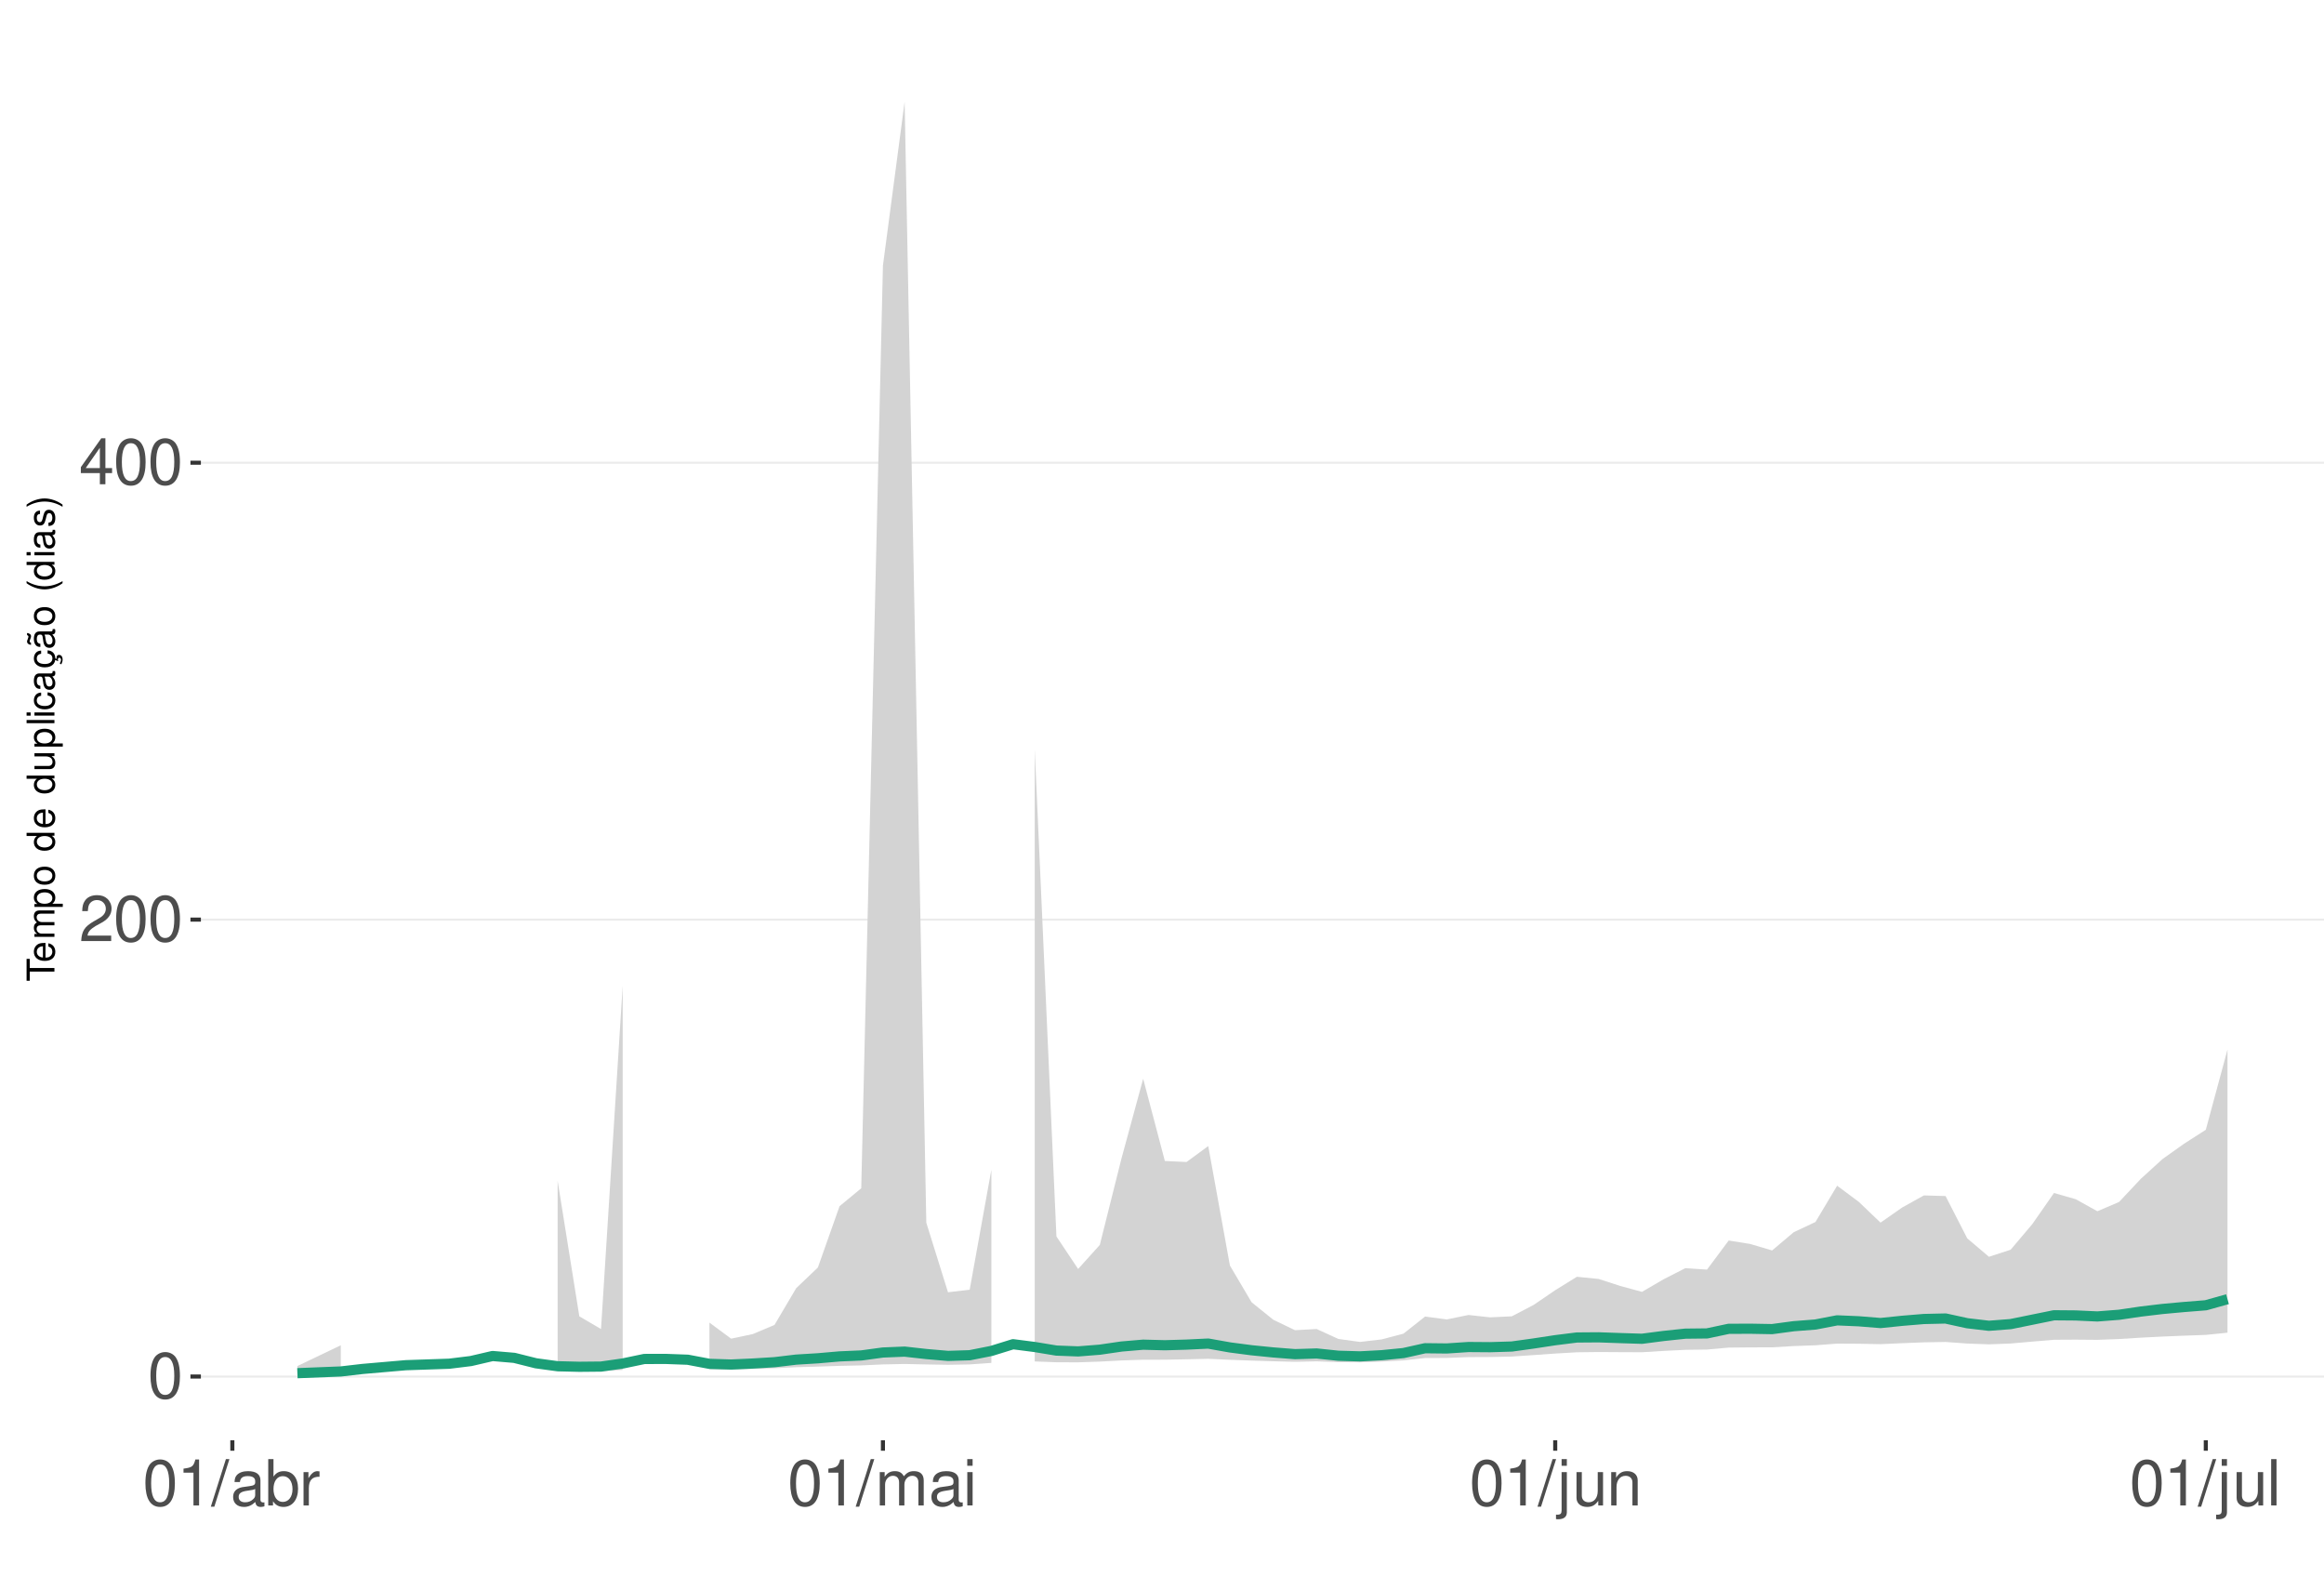
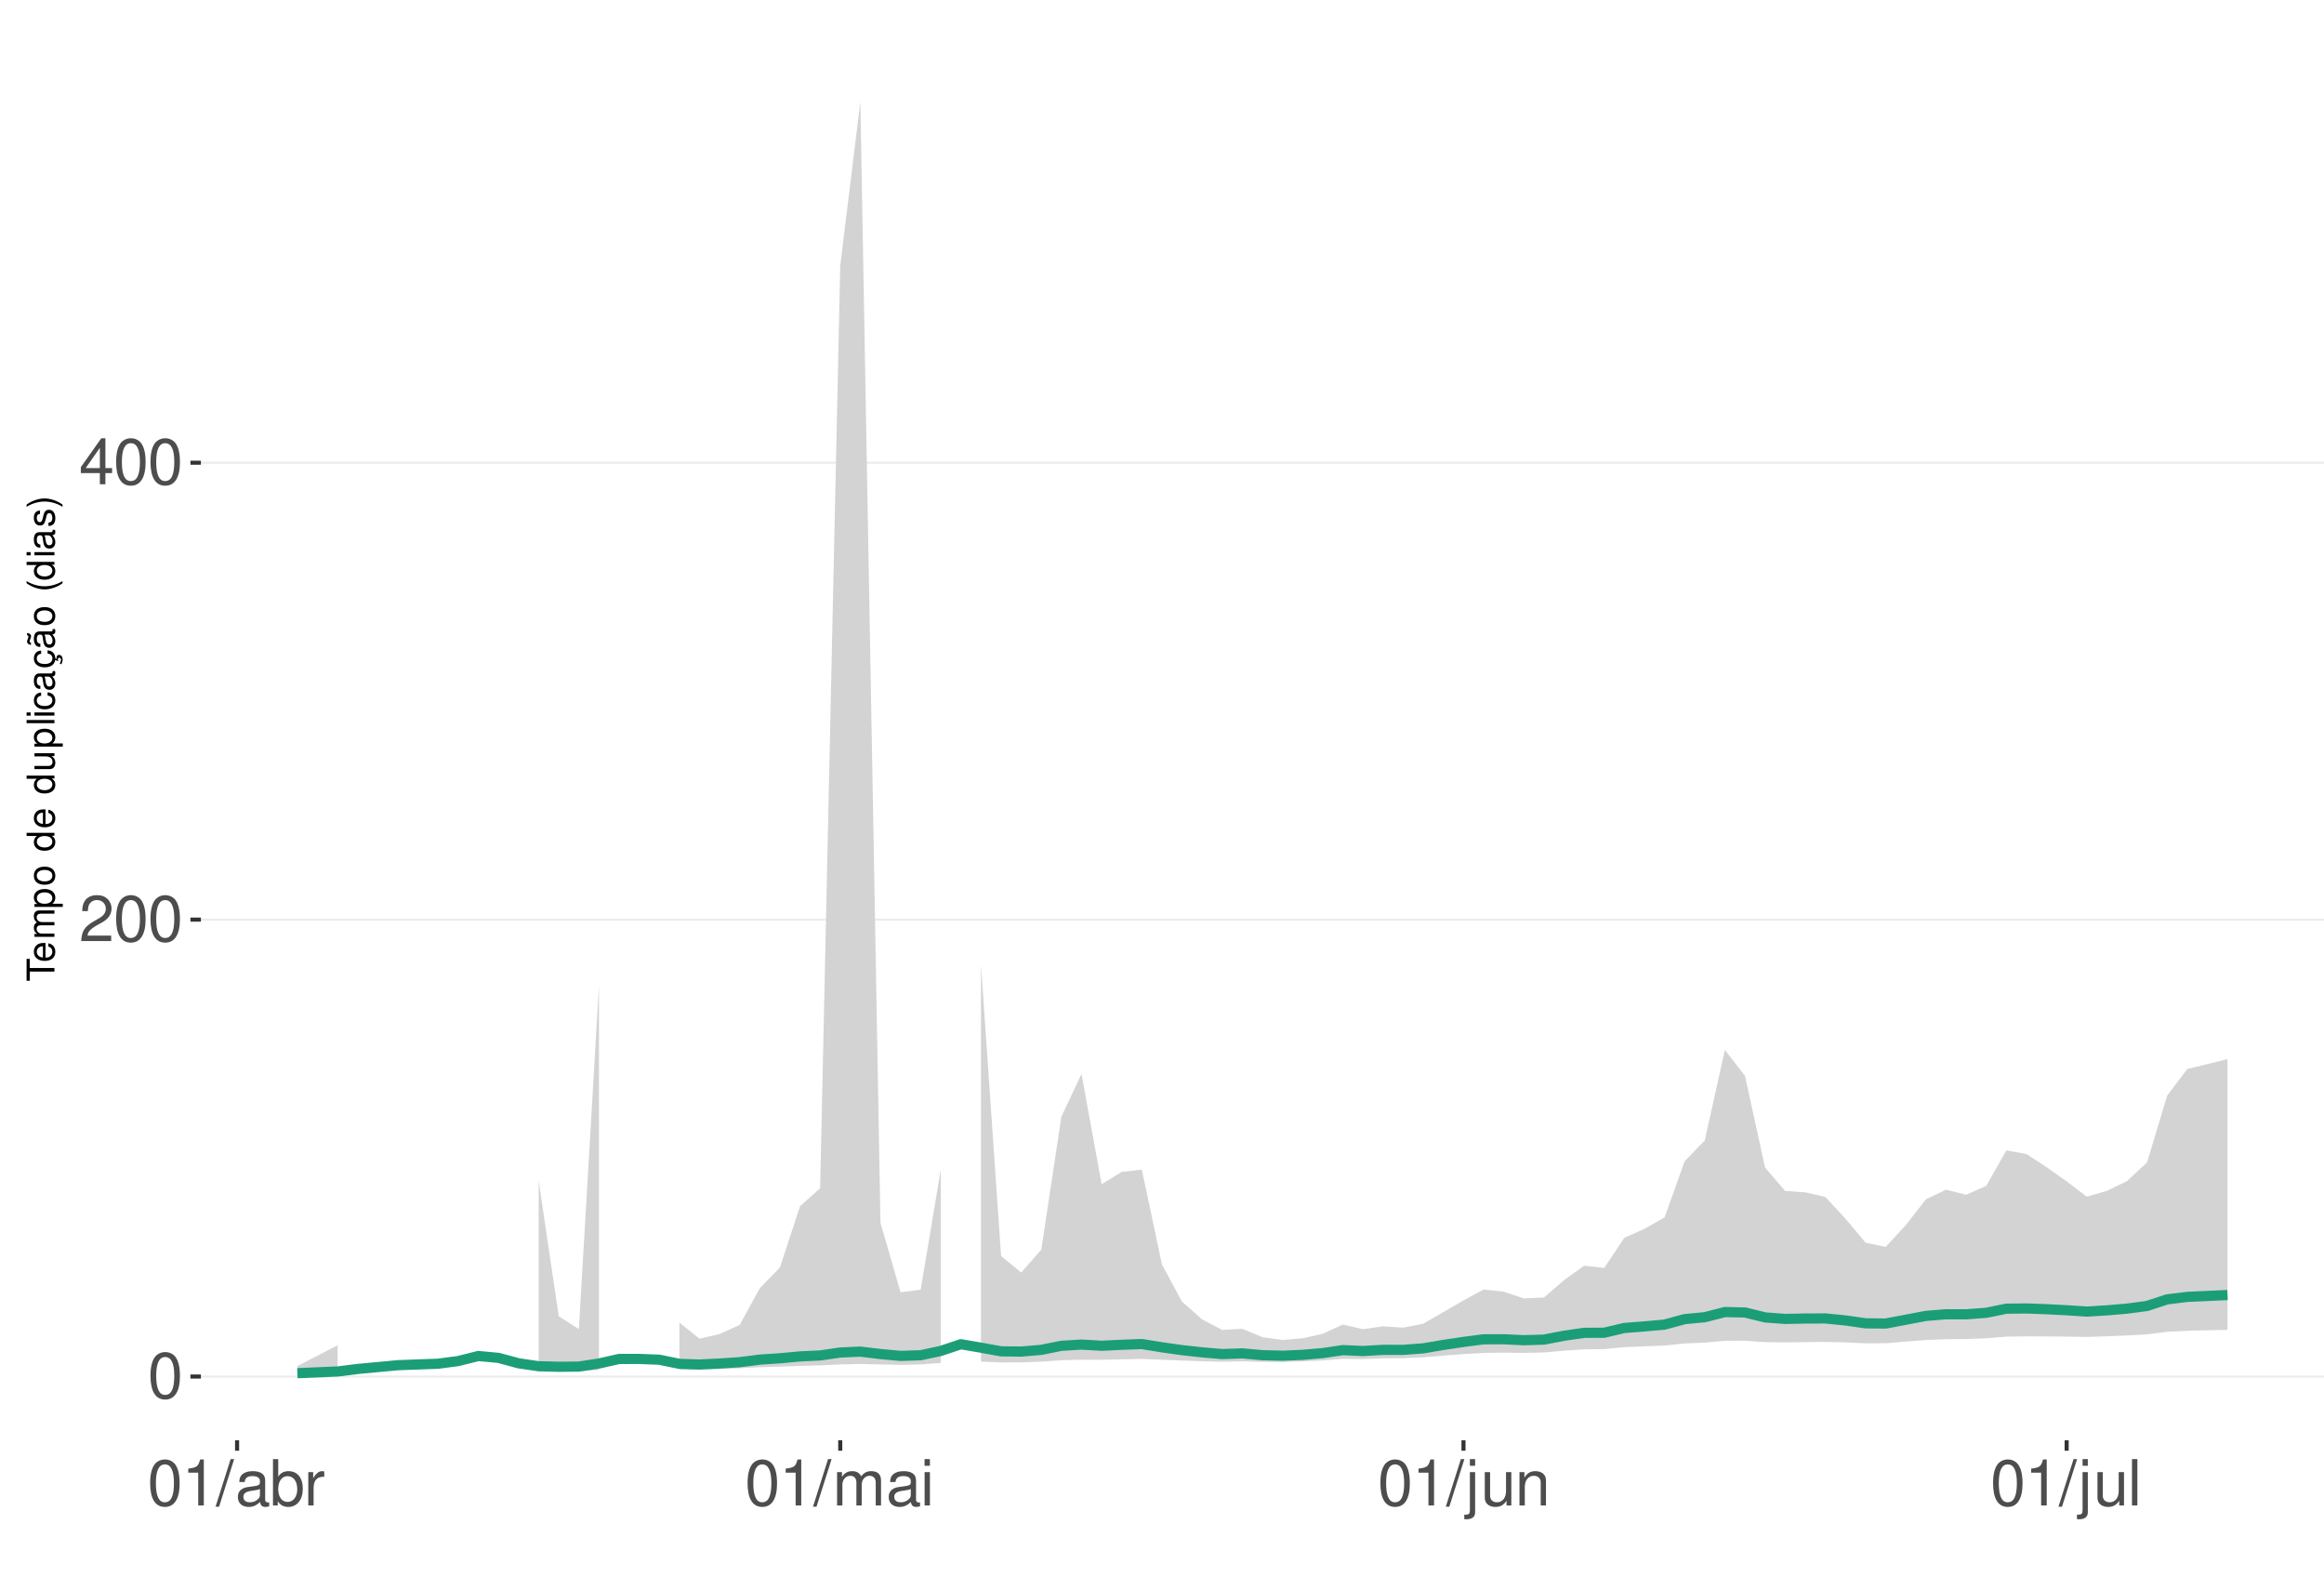
<svg xmlns="http://www.w3.org/2000/svg" xmlns:xlink="http://www.w3.org/1999/xlink" width="609pt" height="413pt" viewBox="0 0 609 413" version="1.1">
  <defs>
    <g>
      <symbol overflow="visible" id="glyph0-0">
        <path style="stroke:none;" d="" />
      </symbol>
      <symbol overflow="visible" id="glyph0-1">
        <path style="stroke:none;" d="M 4.578 -12.047 C 3.484 -12.047 2.484 -11.547 1.859 -10.734 C 1.094 -9.656 0.719 -8.062 0.719 -5.828 C 0.719 -1.766 2.047 0.391 4.578 0.391 C 7.078 0.391 8.438 -1.766 8.438 -5.734 C 8.438 -8.062 8.078 -9.625 7.297 -10.734 C 6.672 -11.562 5.703 -12.047 4.578 -12.047 Z M 4.578 -10.75 C 6.156 -10.75 6.953 -9.125 6.953 -5.859 C 6.953 -2.438 6.172 -0.828 4.547 -0.828 C 3 -0.828 2.219 -2.5 2.219 -5.812 C 2.219 -9.125 3 -10.75 4.578 -10.75 Z M 4.578 -10.75 " />
      </symbol>
      <symbol overflow="visible" id="glyph0-2">
        <path style="stroke:none;" d="M 8.422 -1.453 L 2.219 -1.453 C 2.359 -2.453 2.891 -3.078 4.344 -3.969 L 6.016 -4.891 C 7.656 -5.812 8.516 -7.047 8.516 -8.531 C 8.516 -9.531 8.109 -10.453 7.406 -11.109 C 6.719 -11.75 5.844 -12.047 4.734 -12.047 C 3.234 -12.047 2.109 -11.516 1.469 -10.484 C 1.047 -9.844 0.859 -9.094 0.828 -7.875 L 2.297 -7.875 C 2.344 -8.688 2.453 -9.172 2.641 -9.578 C 3.031 -10.312 3.797 -10.766 4.688 -10.766 C 6.016 -10.766 7.016 -9.797 7.016 -8.5 C 7.016 -7.531 6.469 -6.703 5.406 -6.094 L 3.875 -5.203 C 1.422 -3.781 0.703 -2.641 0.562 -0.016 L 8.422 -0.016 Z M 8.422 -1.453 " />
      </symbol>
      <symbol overflow="visible" id="glyph0-3">
        <path style="stroke:none;" d="M 5.453 -2.922 L 5.453 0 L 6.906 0 L 6.906 -2.922 L 8.656 -2.922 L 8.656 -4.234 L 6.906 -4.234 L 6.906 -12.047 L 5.828 -12.047 L 0.469 -4.469 L 0.469 -2.922 Z M 5.453 -4.234 L 1.75 -4.234 L 5.453 -9.547 Z M 5.453 -4.234 " />
      </symbol>
      <symbol overflow="visible" id="glyph0-4">
        <path style="stroke:none;" d="M 4.312 -8.578 L 4.312 0 L 5.781 0 L 5.781 -12.047 L 4.812 -12.047 C 4.297 -10.188 3.969 -9.938 1.703 -9.641 L 1.703 -8.578 Z M 4.312 -8.578 " />
      </symbol>
      <symbol overflow="visible" id="glyph0-5">
        <path style="stroke:none;" d="M 3.812 -12.141 L -0.141 0.328 L 0.781 0.328 L 4.734 -12.141 Z M 3.812 -12.141 " />
      </symbol>
      <symbol overflow="visible" id="glyph0-6">
        <path style="stroke:none;" d="M 8.906 -0.812 C 8.766 -0.781 8.688 -0.781 8.609 -0.781 C 8.125 -0.781 7.859 -1.031 7.859 -1.469 L 7.859 -6.594 C 7.859 -8.141 6.734 -8.984 4.578 -8.984 C 3.297 -8.984 2.281 -8.609 1.688 -7.969 C 1.281 -7.516 1.109 -7.016 1.078 -6.141 L 2.484 -6.141 C 2.594 -7.219 3.234 -7.688 4.531 -7.688 C 5.797 -7.688 6.484 -7.234 6.484 -6.391 L 6.484 -6.031 C 6.469 -5.438 6.156 -5.219 5.031 -5.062 C 3.062 -4.812 2.766 -4.75 2.234 -4.531 C 1.219 -4.094 0.703 -3.328 0.703 -2.203 C 0.703 -0.609 1.797 0.391 3.562 0.391 C 4.656 0.391 5.547 0 6.531 -0.906 C 6.625 0 7.062 0.391 7.969 0.391 C 8.266 0.391 8.438 0.344 8.906 0.234 Z M 6.484 -2.75 C 6.484 -2.281 6.344 -2 5.922 -1.609 C 5.359 -1.094 4.688 -0.828 3.859 -0.828 C 2.781 -0.828 2.156 -1.344 2.156 -2.234 C 2.156 -3.141 2.75 -3.609 4.25 -3.828 C 5.734 -4.031 6.016 -4.094 6.484 -4.312 Z M 6.484 -2.75 " />
      </symbol>
      <symbol overflow="visible" id="glyph0-7">
        <path style="stroke:none;" d="M 0.906 -12.141 L 0.906 0 L 2.156 0 L 2.156 -1.109 C 2.812 -0.094 3.703 0.391 4.906 0.391 C 7.219 0.391 8.719 -1.5 8.719 -4.391 C 8.719 -7.234 7.297 -8.984 4.984 -8.984 C 3.781 -8.984 2.938 -8.531 2.281 -7.547 L 2.281 -12.141 Z M 4.719 -7.672 C 6.266 -7.672 7.266 -6.328 7.266 -4.25 C 7.266 -2.266 6.234 -0.922 4.719 -0.922 C 3.234 -0.922 2.281 -2.25 2.281 -4.297 C 2.281 -6.344 3.234 -7.672 4.719 -7.672 Z M 4.719 -7.672 " />
      </symbol>
      <symbol overflow="visible" id="glyph0-8">
        <path style="stroke:none;" d="M 1.156 -8.734 L 1.156 0 L 2.547 0 L 2.547 -4.531 C 2.562 -6.625 3.438 -7.562 5.344 -7.516 L 5.344 -8.922 C 5.109 -8.969 4.984 -8.984 4.812 -8.984 C 3.922 -8.984 3.234 -8.438 2.438 -7.141 L 2.438 -8.734 Z M 1.156 -8.734 " />
      </symbol>
      <symbol overflow="visible" id="glyph0-9">
        <path style="stroke:none;" d="M 1.172 -8.734 L 1.172 0 L 2.562 0 L 2.562 -5.484 C 2.562 -6.75 3.484 -7.766 4.609 -7.766 C 5.641 -7.766 6.234 -7.125 6.234 -6.016 L 6.234 0 L 7.625 0 L 7.625 -5.484 C 7.625 -6.75 8.547 -7.766 9.672 -7.766 C 10.688 -7.766 11.297 -7.109 11.297 -6.016 L 11.297 0 L 12.688 0 L 12.688 -6.547 C 12.688 -8.109 11.797 -8.984 10.156 -8.984 C 9 -8.984 8.297 -8.625 7.484 -7.641 C 6.969 -8.578 6.266 -8.984 5.125 -8.984 C 3.969 -8.984 3.188 -8.547 2.453 -7.5 L 2.453 -8.734 Z M 1.172 -8.734 " />
      </symbol>
      <symbol overflow="visible" id="glyph0-10">
        <path style="stroke:none;" d="M 2.5 -8.734 L 1.109 -8.734 L 1.109 0 L 2.5 0 Z M 2.5 -12.141 L 1.094 -12.141 L 1.094 -10.391 L 2.5 -10.391 Z M 2.5 -12.141 " />
      </symbol>
      <symbol overflow="visible" id="glyph0-11">
        <path style="stroke:none;" d="M 1.172 -8.734 L 1.172 1.266 C 1.172 2.125 0.906 2.422 0.031 2.422 C -0.062 2.422 -0.109 2.422 -0.297 2.406 L -0.297 3.578 C -0.141 3.609 -0.047 3.625 0.172 3.625 C 1.734 3.625 2.547 3.016 2.547 1.812 L 2.547 -8.734 Z M 2.547 -12.141 L 1.172 -12.141 L 1.172 -10.391 L 2.547 -10.391 Z M 2.547 -12.141 " />
      </symbol>
      <symbol overflow="visible" id="glyph0-12">
        <path style="stroke:none;" d="M 8.031 0 L 8.031 -8.734 L 6.641 -8.734 L 6.641 -3.781 C 6.641 -2 5.719 -0.828 4.266 -0.828 C 3.172 -0.828 2.469 -1.5 2.469 -2.547 L 2.469 -8.734 L 1.078 -8.734 L 1.078 -2 C 1.078 -0.547 2.172 0.391 3.859 0.391 C 5.141 0.391 5.969 -0.062 6.781 -1.219 L 6.781 0 Z M 8.031 0 " />
      </symbol>
      <symbol overflow="visible" id="glyph0-13">
        <path style="stroke:none;" d="M 1.172 -8.734 L 1.172 0 L 2.562 0 L 2.562 -4.812 C 2.562 -6.594 3.5 -7.766 4.938 -7.766 C 6.031 -7.766 6.734 -7.094 6.734 -6.047 L 6.734 0 L 8.109 0 L 8.109 -6.594 C 8.109 -8.047 7.031 -8.984 5.344 -8.984 C 4.047 -8.984 3.219 -8.484 2.453 -7.266 L 2.453 -8.734 Z M 1.172 -8.734 " />
      </symbol>
      <symbol overflow="visible" id="glyph0-14">
        <path style="stroke:none;" d="M 2.531 -12.141 L 1.125 -12.141 L 1.125 0 L 2.531 0 Z M 2.531 -12.141 " />
      </symbol>
      <symbol overflow="visible" id="glyph1-0">
        <path style="stroke:none;" d="" />
      </symbol>
      <symbol overflow="visible" id="glyph1-1">
        <path style="stroke:none;" d="M -6.469 -3.547 L -6.469 -5.938 L -7.297 -5.938 L -7.297 -0.203 L -6.469 -0.203 L -6.469 -2.609 L 0 -2.609 L 0 -3.547 Z M -6.469 -3.547 " />
      </symbol>
      <symbol overflow="visible" id="glyph1-2">
        <path style="stroke:none;" d="M -2.344 -5.125 C -3.141 -5.125 -3.625 -5.062 -4.016 -4.922 C -4.875 -4.578 -5.391 -3.781 -5.391 -2.797 C -5.391 -1.344 -4.281 -0.406 -2.547 -0.406 C -0.812 -0.406 0.234 -1.297 0.234 -2.781 C 0.234 -3.984 -0.453 -4.812 -1.594 -5.016 L -1.594 -4.188 C -0.906 -3.953 -0.547 -3.484 -0.547 -2.812 C -0.547 -2.281 -0.781 -1.828 -1.219 -1.547 C -1.516 -1.344 -1.812 -1.281 -2.344 -1.266 Z M -3.016 -1.297 C -3.984 -1.359 -4.625 -1.953 -4.625 -2.797 C -4.625 -3.641 -3.953 -4.234 -3.016 -4.234 Z M -3.016 -1.297 " />
      </symbol>
      <symbol overflow="visible" id="glyph1-3">
        <path style="stroke:none;" d="M -5.234 -0.703 L 0 -0.703 L 0 -1.547 L -3.297 -1.547 C -4.047 -1.547 -4.656 -2.094 -4.656 -2.766 C -4.656 -3.391 -4.281 -3.734 -3.609 -3.734 L 0 -3.734 L 0 -4.578 L -3.297 -4.578 C -4.047 -4.578 -4.656 -5.125 -4.656 -5.812 C -4.656 -6.422 -4.266 -6.781 -3.609 -6.781 L 0 -6.781 L 0 -7.625 L -3.938 -7.625 C -4.875 -7.625 -5.391 -7.078 -5.391 -6.094 C -5.391 -5.406 -5.188 -4.984 -4.594 -4.484 C -5.156 -4.188 -5.391 -3.766 -5.391 -3.078 C -5.391 -2.375 -5.125 -1.906 -4.5 -1.469 L -5.234 -1.469 Z M -5.234 -0.703 " />
      </symbol>
      <symbol overflow="visible" id="glyph1-4">
        <path style="stroke:none;" d="M 2.188 -0.547 L 2.188 -1.375 L -0.547 -1.375 C -0.016 -1.812 0.234 -2.312 0.234 -2.984 C 0.234 -4.344 -0.859 -5.234 -2.531 -5.234 C -4.297 -5.234 -5.391 -4.375 -5.391 -2.984 C -5.391 -2.266 -5.062 -1.703 -4.453 -1.312 L -5.234 -1.312 L -5.234 -0.547 Z M -4.609 -2.844 C -4.609 -3.766 -3.797 -4.359 -2.547 -4.359 C -1.359 -4.359 -0.547 -3.75 -0.547 -2.844 C -0.547 -1.953 -1.344 -1.375 -2.578 -1.375 C -3.812 -1.375 -4.609 -1.953 -4.609 -2.844 Z M -4.609 -2.844 " />
      </symbol>
      <symbol overflow="visible" id="glyph1-5">
        <path style="stroke:none;" d="M -5.391 -2.719 C -5.391 -1.234 -4.344 -0.359 -2.578 -0.359 C -0.812 -0.359 0.234 -1.234 0.234 -2.734 C 0.234 -4.203 -0.812 -5.094 -2.547 -5.094 C -4.359 -5.094 -5.391 -4.234 -5.391 -2.719 Z M -4.625 -2.734 C -4.625 -3.672 -3.844 -4.234 -2.547 -4.234 C -1.312 -4.234 -0.547 -3.656 -0.547 -2.734 C -0.547 -1.797 -1.312 -1.234 -2.578 -1.234 C -3.844 -1.234 -4.625 -1.797 -4.625 -2.734 Z M -4.625 -2.734 " />
      </symbol>
      <symbol overflow="visible" id="glyph1-6">
        <path style="stroke:none;" d="" />
      </symbol>
      <symbol overflow="visible" id="glyph1-7">
        <path style="stroke:none;" d="M -7.297 -4.953 L -7.297 -4.125 L -4.578 -4.125 C -5.109 -3.766 -5.391 -3.203 -5.391 -2.516 C -5.391 -1.156 -4.297 -0.266 -2.625 -0.266 C -0.859 -0.266 0.234 -1.125 0.234 -2.547 C 0.234 -3.266 -0.047 -3.766 -0.688 -4.203 L 0 -4.203 L 0 -4.953 Z M -4.609 -2.656 C -4.609 -3.547 -3.812 -4.125 -2.562 -4.125 C -1.344 -4.125 -0.547 -3.547 -0.547 -2.656 C -0.547 -1.734 -1.359 -1.125 -2.578 -1.125 C -3.797 -1.125 -4.609 -1.734 -4.609 -2.656 Z M -4.609 -2.656 " />
      </symbol>
      <symbol overflow="visible" id="glyph1-8">
        <path style="stroke:none;" d="M 0 -4.812 L -5.234 -4.812 L -5.234 -3.984 L -2.266 -3.984 C -1.203 -3.984 -0.5 -3.438 -0.5 -2.562 C -0.5 -1.906 -0.906 -1.484 -1.531 -1.484 L -5.234 -1.484 L -5.234 -0.656 L -1.203 -0.656 C -0.328 -0.656 0.234 -1.297 0.234 -2.312 C 0.234 -3.094 -0.047 -3.578 -0.734 -4.062 L 0 -4.062 Z M 0 -4.812 " />
      </symbol>
      <symbol overflow="visible" id="glyph1-9">
        <path style="stroke:none;" d="M -7.297 -1.516 L -7.297 -0.688 L 0 -0.688 L 0 -1.516 Z M -7.297 -1.516 " />
      </symbol>
      <symbol overflow="visible" id="glyph1-10">
        <path style="stroke:none;" d="M -5.234 -1.5 L -5.234 -0.672 L 0 -0.672 L 0 -1.5 Z M -7.297 -1.5 L -7.297 -0.656 L -6.234 -0.656 L -6.234 -1.5 Z M -7.297 -1.5 " />
      </symbol>
      <symbol overflow="visible" id="glyph1-11">
        <path style="stroke:none;" d="M -3.484 -4.703 C -3.984 -4.672 -4.312 -4.562 -4.609 -4.359 C -5.094 -4 -5.391 -3.375 -5.391 -2.641 C -5.391 -1.219 -4.266 -0.312 -2.531 -0.312 C -0.844 -0.312 0.234 -1.203 0.234 -2.625 C 0.234 -3.875 -0.516 -4.672 -1.797 -4.766 L -1.797 -3.938 C -0.953 -3.797 -0.547 -3.359 -0.547 -2.656 C -0.547 -1.734 -1.297 -1.188 -2.531 -1.188 C -3.844 -1.188 -4.625 -1.719 -4.625 -2.625 C -4.625 -3.328 -4.203 -3.766 -3.484 -3.875 Z M -3.484 -4.703 " />
      </symbol>
      <symbol overflow="visible" id="glyph1-12">
        <path style="stroke:none;" d="M -0.484 -5.344 C -0.469 -5.266 -0.469 -5.219 -0.469 -5.172 C -0.469 -4.875 -0.625 -4.719 -0.875 -4.719 L -3.953 -4.719 C -4.891 -4.719 -5.391 -4.047 -5.391 -2.75 C -5.391 -1.984 -5.172 -1.375 -4.781 -1.016 C -4.516 -0.766 -4.203 -0.672 -3.688 -0.656 L -3.688 -1.484 C -4.328 -1.562 -4.625 -1.938 -4.625 -2.719 C -4.625 -3.484 -4.344 -3.891 -3.844 -3.891 L -3.625 -3.891 C -3.266 -3.875 -3.125 -3.703 -3.047 -3.016 C -2.891 -1.844 -2.844 -1.656 -2.719 -1.344 C -2.453 -0.734 -2 -0.422 -1.312 -0.422 C -0.375 -0.422 0.234 -1.078 0.234 -2.141 C 0.234 -2.797 0 -3.328 -0.547 -3.922 C 0 -3.984 0.234 -4.234 0.234 -4.781 C 0.234 -4.953 0.203 -5.062 0.141 -5.344 Z M -1.656 -3.891 C -1.375 -3.891 -1.203 -3.812 -0.969 -3.562 C -0.656 -3.219 -0.5 -2.812 -0.5 -2.312 C -0.5 -1.672 -0.812 -1.297 -1.344 -1.297 C -1.891 -1.297 -2.172 -1.656 -2.297 -2.547 C -2.422 -3.438 -2.453 -3.609 -2.594 -3.891 Z M -1.656 -3.891 " />
      </symbol>
      <symbol overflow="visible" id="glyph1-13">
        <path style="stroke:none;" d="M 0.234 -2.641 C 0.234 -3.875 -0.547 -4.703 -1.797 -4.766 L -1.797 -3.938 C -0.953 -3.797 -0.531 -3.359 -0.531 -2.656 C -0.531 -1.734 -1.281 -1.188 -2.516 -1.188 C -3.844 -1.188 -4.625 -1.719 -4.625 -2.625 C -4.625 -3.328 -4.203 -3.766 -3.484 -3.875 L -3.484 -4.703 C -3.984 -4.672 -4.312 -4.562 -4.609 -4.359 C -5.094 -4 -5.391 -3.375 -5.391 -2.641 C -5.391 -1.219 -4.266 -0.312 -2.531 -0.312 C -1.469 -0.312 -0.625 -0.672 -0.156 -1.312 C 0.047 -1.594 0.125 -1.812 0.203 -2.25 L 0.922 -1.938 L 0.984 -2.062 C 0.938 -2.188 0.906 -2.25 0.906 -2.375 C 0.906 -2.656 1.047 -2.828 1.281 -2.828 C 1.547 -2.828 1.734 -2.594 1.734 -2.297 C 1.734 -2.031 1.672 -1.844 1.438 -1.406 L 1.406 -1.312 L 1.812 -1.094 C 2.078 -1.75 2.141 -1.953 2.141 -2.344 C 2.141 -3.109 1.781 -3.578 1.203 -3.578 C 0.781 -3.578 0.547 -3.297 0.547 -2.797 C 0.547 -2.703 0.547 -2.641 0.562 -2.516 Z M 0.234 -2.641 " />
      </symbol>
      <symbol overflow="visible" id="glyph1-14">
        <path style="stroke:none;" d="M -0.484 -5.344 C -0.469 -5.266 -0.469 -5.219 -0.469 -5.172 C -0.469 -4.875 -0.625 -4.719 -0.875 -4.719 L -3.953 -4.719 C -4.891 -4.719 -5.391 -4.047 -5.391 -2.75 C -5.391 -1.984 -5.172 -1.375 -4.781 -1.016 C -4.516 -0.766 -4.203 -0.672 -3.688 -0.656 L -3.688 -1.484 C -4.328 -1.562 -4.625 -1.938 -4.625 -2.719 C -4.625 -3.484 -4.344 -3.891 -3.844 -3.891 L -3.625 -3.891 C -3.266 -3.875 -3.125 -3.703 -3.047 -3.016 C -2.891 -1.844 -2.844 -1.656 -2.719 -1.344 C -2.453 -0.734 -2 -0.422 -1.312 -0.422 C -0.375 -0.422 0.234 -1.078 0.234 -2.141 C 0.234 -2.797 0 -3.328 -0.547 -3.922 C 0 -3.984 0.234 -4.234 0.234 -4.781 C 0.234 -4.953 0.203 -5.062 0.141 -5.344 Z M -1.656 -3.891 C -1.375 -3.891 -1.203 -3.812 -0.969 -3.562 C -0.656 -3.219 -0.5 -2.812 -0.5 -2.312 C -0.5 -1.672 -0.812 -1.297 -1.344 -1.297 C -1.891 -1.297 -2.172 -1.656 -2.297 -2.547 C -2.422 -3.438 -2.453 -3.609 -2.594 -3.891 Z M -7.172 -3.75 C -6.922 -3.672 -6.812 -3.547 -6.812 -3.375 C -6.812 -3.25 -6.875 -2.984 -6.984 -2.734 C -7.156 -2.312 -7.172 -2.25 -7.172 -2.047 C -7.172 -1.594 -6.797 -1.297 -6.141 -1.188 L -6.141 -1.766 C -6.375 -1.812 -6.5 -1.938 -6.5 -2.094 C -6.5 -2.203 -6.469 -2.344 -6.375 -2.578 C -6.156 -3.156 -6.125 -3.234 -6.125 -3.438 C -6.125 -3.922 -6.484 -4.219 -7.172 -4.312 Z M -7.172 -3.75 " />
      </symbol>
      <symbol overflow="visible" id="glyph1-15">
        <path style="stroke:none;" d="M -7.297 -2.359 C -5.984 -1.359 -4.156 -0.734 -2.594 -0.734 C -1.016 -0.734 0.812 -1.359 2.125 -2.359 L 2.125 -2.906 C 0.688 -2.031 -0.984 -1.547 -2.594 -1.547 C -4.188 -1.547 -5.875 -2.031 -7.297 -2.906 Z M -7.297 -2.359 " />
      </symbol>
      <symbol overflow="visible" id="glyph1-16">
        <path style="stroke:none;" d="M -3.781 -4.375 C -4.812 -4.375 -5.391 -3.688 -5.391 -2.484 C -5.391 -1.266 -4.766 -0.469 -3.797 -0.469 C -2.969 -0.469 -2.578 -0.891 -2.281 -2.125 L -2.094 -2.906 C -1.953 -3.484 -1.734 -3.719 -1.375 -3.719 C -0.875 -3.719 -0.547 -3.234 -0.547 -2.5 C -0.547 -2.047 -0.672 -1.672 -0.891 -1.453 C -1.047 -1.328 -1.188 -1.266 -1.562 -1.219 L -1.562 -0.344 C -0.344 -0.375 0.234 -1.062 0.234 -2.438 C 0.234 -3.75 -0.422 -4.594 -1.438 -4.594 C -2.203 -4.594 -2.641 -4.156 -2.891 -3.109 L -3.078 -2.312 C -3.234 -1.625 -3.453 -1.344 -3.828 -1.344 C -4.312 -1.344 -4.625 -1.766 -4.625 -2.453 C -4.625 -3.125 -4.328 -3.484 -3.781 -3.5 Z M -3.781 -4.375 " />
      </symbol>
      <symbol overflow="visible" id="glyph1-17">
        <path style="stroke:none;" d="M 2.125 -0.938 C 0.812 -1.938 -1.016 -2.562 -2.578 -2.562 C -4.156 -2.562 -5.984 -1.938 -7.297 -0.938 L -7.297 -0.375 C -5.859 -1.266 -4.188 -1.75 -2.578 -1.75 C -0.984 -1.75 0.703 -1.266 2.125 -0.375 Z M 2.125 -0.938 " />
      </symbol>
    </g>
    <clipPath id="clip1">
      <path d="M 52.645 9.961 L 609 9.961 L 609 377.328 L 52.645 377.328 Z M 52.645 9.961 " />
    </clipPath>
    <clipPath id="clip2">
      <path d="M 52.645 360 L 609 360 L 609 361 L 52.645 361 Z M 52.645 360 " />
    </clipPath>
    <clipPath id="clip3">
      <path d="M 52.645 240 L 609 240 L 609 242 L 52.645 242 Z M 52.645 240 " />
    </clipPath>
    <clipPath id="clip4">
      <path d="M 52.645 120 L 609 120 L 609 122 L 52.645 122 Z M 52.645 120 " />
    </clipPath>
  </defs>
  <g id="surface276">
    <rect x="0" y="0" width="609" height="413" style="fill:rgb(100%,100%,100%);fill-opacity:1;stroke:none;" />
    <rect x="0" y="0" width="609" height="413" style="fill:rgb(100%,100%,100%);fill-opacity:1;stroke:none;" />
    <path style="fill:none;stroke-width:1.067;stroke-linecap:round;stroke-linejoin:round;stroke:rgb(100%,100%,100%);stroke-opacity:1;stroke-miterlimit:10;" d="M 0 413 L 609 413 L 609 0 L 0 0 Z M 0 413 " />
    <g clip-path="url(#clip1)" clip-rule="nonzero">
      <path style=" stroke:none;fill-rule:nonzero;fill:rgb(100%,100%,100%);fill-opacity:1;" d="M 52.645 377.328 L 609 377.328 L 609 9.961 L 52.645 9.961 Z M 52.645 377.328 " />
    </g>
    <g clip-path="url(#clip2)" clip-rule="nonzero">
      <path style="fill:none;stroke-width:0.533;stroke-linecap:butt;stroke-linejoin:round;stroke:rgb(92.157%,92.157%,92.157%);stroke-opacity:1;stroke-miterlimit:10;" d="M 52.645 360.629 L 609 360.629 " />
    </g>
    <g clip-path="url(#clip3)" clip-rule="nonzero">
      <path style="fill:none;stroke-width:0.533;stroke-linecap:butt;stroke-linejoin:round;stroke:rgb(92.157%,92.157%,92.157%);stroke-opacity:1;stroke-miterlimit:10;" d="M 52.645 240.926 L 609 240.926 " />
    </g>
    <g clip-path="url(#clip4)" clip-rule="nonzero">
      <path style="fill:none;stroke-width:0.533;stroke-linecap:butt;stroke-linejoin:round;stroke:rgb(92.157%,92.157%,92.157%);stroke-opacity:1;stroke-miterlimit:10;" d="M 52.645 121.223 L 609 121.223 " />
    </g>
-     <path style=" stroke:none;fill-rule:nonzero;fill:rgb(82.745%,82.745%,82.745%);fill-opacity:1;" d="M 77.934 357.875 L 89.301 352.434 L 89.301 359.93 L 77.934 360.133 Z M 77.934 357.875 " />
-     <path style=" stroke:none;fill-rule:nonzero;fill:rgb(82.745%,82.745%,82.745%);fill-opacity:1;" d="M 146.129 309.355 L 151.812 344.859 L 157.496 348.188 L 163.176 258.227 L 163.176 358.902 L 157.496 359.184 L 151.812 359.25 L 146.129 359.258 Z M 146.129 309.355 " />
-     <path style=" stroke:none;fill-rule:nonzero;fill:rgb(82.745%,82.745%,82.745%);fill-opacity:1;" d="M 185.91 346.504 L 191.59 350.703 L 197.273 349.5 L 202.957 347.105 L 208.641 337.48 L 214.324 332.062 L 220.008 315.996 L 225.688 311.305 L 231.371 69.566 L 237.055 26.66 L 242.738 320.332 L 248.422 338.551 L 254.105 337.875 L 259.785 306.445 L 259.785 357.059 L 254.105 357.453 L 248.422 357.555 L 242.738 357.457 L 237.055 357.336 L 231.371 357.453 L 225.688 357.711 L 220.008 357.832 L 214.324 358.027 L 208.641 358.184 L 202.957 358.457 L 197.273 358.625 L 191.59 358.766 L 185.91 358.754 Z M 185.91 346.504 " />
-     <path style=" stroke:none;fill-rule:nonzero;fill:rgb(82.745%,82.745%,82.745%);fill-opacity:1;" d="M 271.152 196.309 L 276.836 323.93 L 282.52 332.449 L 288.199 326.152 L 293.883 303.496 L 299.566 282.613 L 305.25 304.16 L 310.934 304.422 L 316.617 300.246 L 322.297 331.555 L 327.98 341.172 L 333.664 345.754 L 339.348 348.488 L 345.031 348.176 L 350.711 350.781 L 356.395 351.562 L 362.078 350.898 L 367.762 349.402 L 373.445 344.914 L 379.129 345.668 L 384.809 344.504 L 390.492 345.121 L 396.176 344.848 L 401.859 341.883 L 407.543 338.008 L 413.223 334.492 L 418.906 335.059 L 424.59 336.898 L 430.273 338.449 L 435.957 335.137 L 441.641 332.238 L 447.32 332.613 L 453.004 324.992 L 458.688 325.906 L 464.371 327.602 L 470.055 322.805 L 475.734 320.145 L 481.418 310.633 L 487.102 314.871 L 492.785 320.305 L 498.469 316.34 L 504.152 313.18 L 509.832 313.34 L 515.516 324.434 L 521.199 329.254 L 526.883 327.406 L 532.566 320.691 L 538.246 312.543 L 543.93 314.168 L 549.613 317.324 L 555.297 314.895 L 560.98 308.844 L 566.664 303.668 L 572.344 299.625 L 578.027 295.984 L 583.711 274.965 L 583.711 349.141 L 578.027 349.719 L 572.344 349.922 L 566.664 350.156 L 560.98 350.445 L 555.297 350.801 L 549.613 351.012 L 543.93 350.965 L 538.246 350.996 L 532.566 351.477 L 526.883 351.973 L 521.199 352.195 L 515.516 351.98 L 509.832 351.57 L 504.152 351.668 L 498.469 351.891 L 492.785 352.148 L 487.102 352.031 L 481.418 352 L 475.734 352.438 L 470.055 352.645 L 464.371 352.977 L 458.688 352.988 L 453.004 353.047 L 447.32 353.555 L 441.641 353.629 L 435.957 353.914 L 430.273 354.262 L 424.59 354.238 L 418.906 354.203 L 413.223 354.273 L 407.543 354.605 L 401.859 355.004 L 396.176 355.395 L 390.492 355.516 L 384.809 355.543 L 379.129 355.754 L 373.445 355.777 L 367.762 356.398 L 362.078 356.711 L 356.395 356.902 L 350.711 356.863 L 345.031 356.641 L 339.348 356.766 L 333.664 356.625 L 327.98 356.449 L 322.297 356.242 L 316.617 355.98 L 310.934 356.113 L 305.25 356.215 L 299.566 356.223 L 293.883 356.41 L 288.199 356.715 L 282.52 356.906 L 276.836 356.887 L 271.152 356.672 Z M 271.152 196.309 " />
-     <path style="fill:none;stroke-width:2.667;stroke-linecap:butt;stroke-linejoin:round;stroke:rgb(10.588%,61.961%,46.667%);stroke-opacity:1;stroke-miterlimit:10;" d="M 77.934 359.75 L 89.301 359.301 L 94.984 358.645 L 106.348 357.656 L 117.715 357.27 L 123.398 356.57 L 129.078 355.25 L 134.762 355.734 L 140.445 357.156 L 146.129 357.93 L 151.812 358.074 L 157.496 358.02 L 163.176 357.211 L 168.859 356.023 L 174.543 356.016 L 180.227 356.223 L 185.91 357.301 L 191.59 357.48 L 197.273 357.219 L 202.957 356.871 L 208.641 356.195 L 214.324 355.848 L 220.008 355.352 L 225.688 355.105 L 231.371 354.332 L 237.055 354.098 L 242.738 354.734 L 248.422 355.223 L 254.105 355.047 L 259.785 353.922 L 265.469 352.16 L 271.152 352.891 L 276.836 353.828 L 282.52 354.043 L 288.199 353.594 L 293.883 352.766 L 299.566 352.281 L 305.25 352.43 L 310.934 352.266 L 316.617 351.992 L 322.297 353 L 327.98 353.742 L 333.664 354.312 L 339.348 354.762 L 345.031 354.586 L 350.711 355.18 L 356.395 355.344 L 362.078 355.039 L 367.762 354.48 L 373.445 353.211 L 379.129 353.273 L 384.809 352.895 L 390.492 352.938 L 396.176 352.762 L 401.859 351.973 L 407.543 351.109 L 413.223 350.398 L 418.906 350.355 L 424.59 350.555 L 430.273 350.734 L 435.957 349.996 L 441.641 349.395 L 447.32 349.332 L 453.004 348.125 L 458.688 348.102 L 464.371 348.203 L 470.055 347.441 L 475.734 347 L 481.418 345.906 L 487.102 346.152 L 492.785 346.613 L 498.469 346.027 L 504.152 345.555 L 509.832 345.422 L 515.516 346.664 L 521.199 347.332 L 526.883 346.891 L 532.566 345.734 L 538.246 344.578 L 543.93 344.625 L 549.613 344.887 L 555.297 344.445 L 560.98 343.605 L 566.664 342.93 L 572.344 342.41 L 578.027 341.957 L 583.711 340.363 " />
+     <path style=" stroke:none;fill-rule:nonzero;fill:rgb(82.745%,82.745%,82.745%);fill-opacity:1;" d="M 77.934 357.875 L 88.473 352.434 L 88.473 359.93 L 77.934 360.133 Z M 77.934 357.875 " />
+     <path style=" stroke:none;fill-rule:nonzero;fill:rgb(82.745%,82.745%,82.745%);fill-opacity:1;" d="M 141.156 309.355 L 146.426 344.859 L 151.691 348.188 L 156.961 258.227 L 156.961 358.902 L 151.691 359.184 L 146.426 359.25 L 141.156 359.258 Z M 141.156 309.355 " />
+     <path style=" stroke:none;fill-rule:nonzero;fill:rgb(82.745%,82.745%,82.745%);fill-opacity:1;" d="M 178.035 346.504 L 183.305 350.703 L 188.574 349.5 L 193.84 347.105 L 199.109 337.48 L 204.379 332.062 L 209.648 315.996 L 214.914 311.305 L 220.184 69.566 L 225.453 26.66 L 230.723 320.332 L 235.988 338.551 L 241.258 337.875 L 246.527 306.445 L 246.527 357.059 L 241.258 357.453 L 235.988 357.555 L 230.723 357.457 L 225.453 357.336 L 220.184 357.453 L 214.914 357.711 L 209.648 357.832 L 204.379 358.027 L 199.109 358.184 L 193.84 358.457 L 188.574 358.625 L 183.305 358.766 L 178.035 358.754 Z M 178.035 346.504 " />
+     <path style=" stroke:none;fill-rule:nonzero;fill:rgb(82.745%,82.745%,82.745%);fill-opacity:1;" d="M 257.062 252.641 L 262.332 329.043 L 267.602 333.391 L 272.867 327.395 L 278.137 292.523 L 283.406 281.359 L 288.676 310.238 L 293.941 307.012 L 299.211 306.414 L 304.48 331.262 L 309.75 341.023 L 315.016 345.66 L 320.285 348.422 L 325.555 348.117 L 330.824 350.324 L 336.09 351.043 L 341.359 350.605 L 346.629 349.426 L 351.898 347 L 357.164 348.227 L 362.434 347.473 L 367.703 347.82 L 372.969 346.781 L 378.238 343.742 L 383.508 340.688 L 388.777 337.828 L 394.043 338.391 L 399.312 340.156 L 404.582 339.926 L 409.852 335.375 L 415.117 331.586 L 420.387 332.176 L 425.656 324.285 L 430.926 321.93 L 436.191 318.953 L 441.461 304.23 L 446.73 298.777 L 452 275.074 L 457.266 281.836 L 462.535 305.883 L 467.805 312.008 L 473.074 312.363 L 478.34 313.586 L 483.609 319.293 L 488.879 325.566 L 494.145 326.664 L 499.414 320.949 L 504.684 314.195 L 509.953 311.676 L 515.219 312.996 L 520.488 310.676 L 525.758 301.383 L 531.027 302.332 L 536.293 305.77 L 541.562 309.496 L 546.832 313.488 L 552.102 311.992 L 557.367 309.434 L 562.637 304.531 L 567.906 287.016 L 573.176 280.059 L 578.441 278.77 L 583.711 277.469 L 583.711 348.383 L 578.441 348.512 L 573.176 348.645 L 567.906 348.91 L 562.637 349.562 L 557.367 349.867 L 552.102 350.078 L 546.832 350.25 L 541.562 350.168 L 536.293 350.121 L 531.027 350.102 L 525.758 350.176 L 520.488 350.605 L 515.219 350.797 L 509.953 350.844 L 504.684 351.051 L 499.414 351.473 L 494.145 351.906 L 488.879 351.93 L 483.609 351.691 L 478.34 351.555 L 473.074 351.609 L 467.805 351.699 L 462.535 351.609 L 457.266 351.238 L 452 351.258 L 446.73 351.738 L 441.461 351.957 L 436.191 352.5 L 430.926 352.719 L 425.656 352.922 L 420.387 353.441 L 415.117 353.504 L 409.852 353.852 L 404.582 354.32 L 399.312 354.434 L 394.043 354.371 L 388.777 354.43 L 383.508 354.762 L 378.238 355.145 L 372.969 355.594 L 367.703 355.828 L 362.434 355.867 L 357.164 356.055 L 351.898 355.996 L 346.629 356.402 L 341.359 356.664 L 336.09 356.82 L 330.824 356.797 L 325.555 356.629 L 320.285 356.754 L 315.016 356.613 L 309.75 356.438 L 299.211 356.016 L 293.941 356.125 L 288.676 356.25 L 283.406 356.215 L 278.137 356.355 L 272.867 356.727 L 267.602 356.918 L 262.332 356.945 L 257.062 356.719 Z M 257.062 252.641 " />
+     <path style="fill:none;stroke-width:2.667;stroke-linecap:butt;stroke-linejoin:round;stroke:rgb(10.588%,61.961%,46.667%);stroke-opacity:1;stroke-miterlimit:10;" d="M 77.934 359.75 L 88.473 359.301 L 93.738 358.645 L 104.277 357.656 L 114.812 357.27 L 120.082 356.57 L 125.352 355.25 L 130.617 355.734 L 135.887 357.156 L 141.156 357.93 L 146.426 358.074 L 151.691 358.02 L 156.961 357.211 L 162.23 356.023 L 167.5 356.016 L 172.766 356.223 L 178.035 357.301 L 183.305 357.48 L 188.574 357.219 L 193.84 356.871 L 199.109 356.195 L 204.379 355.848 L 209.648 355.352 L 214.914 355.105 L 220.184 354.332 L 225.453 354.098 L 230.723 354.734 L 235.988 355.223 L 241.258 355.047 L 246.527 353.922 L 251.793 352.16 L 257.062 353.07 L 262.332 354.02 L 267.602 354.09 L 272.867 353.637 L 278.137 352.574 L 283.406 352.258 L 288.676 352.562 L 293.941 352.312 L 299.211 352.117 L 304.48 352.969 L 309.75 353.715 L 315.016 354.289 L 320.285 354.742 L 325.555 354.562 L 330.824 355.039 L 336.09 355.172 L 341.359 354.945 L 346.629 354.488 L 351.898 353.707 L 357.164 353.945 L 362.434 353.633 L 367.703 353.641 L 372.969 353.242 L 378.238 352.344 L 383.508 351.559 L 388.777 350.875 L 394.043 350.859 L 399.312 351.113 L 404.582 350.953 L 409.852 349.938 L 415.117 349.18 L 420.387 349.148 L 425.656 347.906 L 430.926 347.492 L 436.191 347.02 L 441.461 345.59 L 446.73 345.082 L 452 343.734 L 457.266 343.844 L 462.535 345.141 L 467.805 345.535 L 473.074 345.43 L 478.34 345.41 L 483.609 345.93 L 488.879 346.688 L 494.145 346.746 L 499.414 345.746 L 504.684 344.742 L 509.953 344.312 L 515.219 344.328 L 520.488 343.93 L 525.758 342.855 L 531.027 342.793 L 536.293 342.988 L 541.562 343.258 L 546.832 343.613 L 552.102 343.289 L 557.367 342.84 L 562.637 342.141 L 567.906 340.406 L 573.176 339.762 L 578.441 339.52 L 583.711 339.277 " />
    <g style="fill:rgb(30.196%,30.196%,30.196%);fill-opacity:1;">
      <use xlink:href="#glyph0-1" x="38.715" y="366.267" />
    </g>
    <g style="fill:rgb(30.196%,30.196%,30.196%);fill-opacity:1;">
      <use xlink:href="#glyph0-2" x="20.715" y="246.563" />
      <use xlink:href="#glyph0-1" x="29.715" y="246.563" />
      <use xlink:href="#glyph0-1" x="38.715" y="246.563" />
    </g>
    <g style="fill:rgb(30.196%,30.196%,30.196%);fill-opacity:1;">
      <use xlink:href="#glyph0-3" x="20.715" y="126.86" />
      <use xlink:href="#glyph0-1" x="29.715" y="126.86" />
      <use xlink:href="#glyph0-1" x="38.715" y="126.86" />
    </g>
    <path style="fill:none;stroke-width:1.067;stroke-linecap:butt;stroke-linejoin:round;stroke:rgb(20%,20%,20%);stroke-opacity:1;stroke-miterlimit:10;" d="M 49.906 360.629 L 52.645 360.629 " />
    <path style="fill:none;stroke-width:1.067;stroke-linecap:butt;stroke-linejoin:round;stroke:rgb(20%,20%,20%);stroke-opacity:1;stroke-miterlimit:10;" d="M 49.906 240.926 L 52.645 240.926 " />
    <path style="fill:none;stroke-width:1.067;stroke-linecap:butt;stroke-linejoin:round;stroke:rgb(20%,20%,20%);stroke-opacity:1;stroke-miterlimit:10;" d="M 49.906 121.223 L 52.645 121.223 " />
-     <path style="fill:none;stroke-width:1.067;stroke-linecap:butt;stroke-linejoin:round;stroke:rgb(20%,20%,20%);stroke-opacity:1;stroke-miterlimit:10;" d="M 60.887 380.07 L 60.887 377.328 " />
-     <path style="fill:none;stroke-width:1.067;stroke-linecap:butt;stroke-linejoin:round;stroke:rgb(20%,20%,20%);stroke-opacity:1;stroke-miterlimit:10;" d="M 231.371 380.07 L 231.371 377.328 " />
-     <path style="fill:none;stroke-width:1.067;stroke-linecap:butt;stroke-linejoin:round;stroke:rgb(20%,20%,20%);stroke-opacity:1;stroke-miterlimit:10;" d="M 407.543 380.07 L 407.543 377.328 " />
-     <path style="fill:none;stroke-width:1.067;stroke-linecap:butt;stroke-linejoin:round;stroke:rgb(20%,20%,20%);stroke-opacity:1;stroke-miterlimit:10;" d="M 578.027 380.07 L 578.027 377.328 " />
-     <g style="fill:rgb(30.196%,30.196%,30.196%);fill-opacity:1;">
-       <use xlink:href="#glyph0-1" x="37.387" y="394.399" />
-       <use xlink:href="#glyph0-4" x="46.387" y="394.399" />
-       <use xlink:href="#glyph0-5" x="55.387" y="394.399" />
-       <use xlink:href="#glyph0-6" x="60.387" y="394.399" />
-       <use xlink:href="#glyph0-7" x="69.387" y="394.399" />
-       <use xlink:href="#glyph0-8" x="78.387" y="394.399" />
-     </g>
-     <g style="fill:rgb(30.196%,30.196%,30.196%);fill-opacity:1;">
-       <use xlink:href="#glyph0-1" x="206.371" y="394.399" />
-       <use xlink:href="#glyph0-4" x="215.371" y="394.399" />
-       <use xlink:href="#glyph0-5" x="224.371" y="394.399" />
-       <use xlink:href="#glyph0-9" x="229.371" y="394.399" />
-       <use xlink:href="#glyph0-6" x="243.371" y="394.399" />
-       <use xlink:href="#glyph0-10" x="252.371" y="394.399" />
-     </g>
-     <g style="fill:rgb(30.196%,30.196%,30.196%);fill-opacity:1;">
-       <use xlink:href="#glyph0-1" x="385.043" y="394.399" />
-       <use xlink:href="#glyph0-4" x="394.043" y="394.399" />
-       <use xlink:href="#glyph0-5" x="403.043" y="394.399" />
-       <use xlink:href="#glyph0-11" x="408.043" y="394.399" />
-       <use xlink:href="#glyph0-12" x="412.043" y="394.399" />
-       <use xlink:href="#glyph0-13" x="421.043" y="394.399" />
-     </g>
-     <g style="fill:rgb(30.196%,30.196%,30.196%);fill-opacity:1;">
-       <use xlink:href="#glyph0-1" x="558.027" y="394.399" />
-       <use xlink:href="#glyph0-4" x="567.027" y="394.399" />
-       <use xlink:href="#glyph0-5" x="576.027" y="394.399" />
-       <use xlink:href="#glyph0-11" x="581.027" y="394.399" />
-       <use xlink:href="#glyph0-12" x="585.027" y="394.399" />
-       <use xlink:href="#glyph0-14" x="594.027" y="394.399" />
+     <path style="fill:none;stroke-width:1.067;stroke-linecap:butt;stroke-linejoin:round;stroke:rgb(20%,20%,20%);stroke-opacity:1;stroke-miterlimit:10;" d="M 62.129 380.07 L 62.129 377.328 " />
+     <path style="fill:none;stroke-width:1.067;stroke-linecap:butt;stroke-linejoin:round;stroke:rgb(20%,20%,20%);stroke-opacity:1;stroke-miterlimit:10;" d="M 220.184 380.07 L 220.184 377.328 " />
+     <path style="fill:none;stroke-width:1.067;stroke-linecap:butt;stroke-linejoin:round;stroke:rgb(20%,20%,20%);stroke-opacity:1;stroke-miterlimit:10;" d="M 383.508 380.07 L 383.508 377.328 " />
+     <path style="fill:none;stroke-width:1.067;stroke-linecap:butt;stroke-linejoin:round;stroke:rgb(20%,20%,20%);stroke-opacity:1;stroke-miterlimit:10;" d="M 541.562 380.07 L 541.562 377.328 " />
+     <g style="fill:rgb(30.196%,30.196%,30.196%);fill-opacity:1;">
+       <use xlink:href="#glyph0-1" x="38.629" y="394.399" />
+       <use xlink:href="#glyph0-4" x="47.629" y="394.399" />
+       <use xlink:href="#glyph0-5" x="56.629" y="394.399" />
+       <use xlink:href="#glyph0-6" x="61.629" y="394.399" />
+       <use xlink:href="#glyph0-7" x="70.629" y="394.399" />
+       <use xlink:href="#glyph0-8" x="79.629" y="394.399" />
+     </g>
+     <g style="fill:rgb(30.196%,30.196%,30.196%);fill-opacity:1;">
+       <use xlink:href="#glyph0-1" x="195.184" y="394.399" />
+       <use xlink:href="#glyph0-4" x="204.184" y="394.399" />
+       <use xlink:href="#glyph0-5" x="213.184" y="394.399" />
+       <use xlink:href="#glyph0-9" x="218.184" y="394.399" />
+       <use xlink:href="#glyph0-6" x="232.184" y="394.399" />
+       <use xlink:href="#glyph0-10" x="241.184" y="394.399" />
+     </g>
+     <g style="fill:rgb(30.196%,30.196%,30.196%);fill-opacity:1;">
+       <use xlink:href="#glyph0-1" x="361.008" y="394.399" />
+       <use xlink:href="#glyph0-4" x="370.008" y="394.399" />
+       <use xlink:href="#glyph0-5" x="379.008" y="394.399" />
+       <use xlink:href="#glyph0-11" x="384.008" y="394.399" />
+       <use xlink:href="#glyph0-12" x="388.008" y="394.399" />
+       <use xlink:href="#glyph0-13" x="397.008" y="394.399" />
+     </g>
+     <g style="fill:rgb(30.196%,30.196%,30.196%);fill-opacity:1;">
+       <use xlink:href="#glyph0-1" x="521.562" y="394.399" />
+       <use xlink:href="#glyph0-4" x="530.562" y="394.399" />
+       <use xlink:href="#glyph0-5" x="539.562" y="394.399" />
+       <use xlink:href="#glyph0-11" x="544.562" y="394.399" />
+       <use xlink:href="#glyph0-12" x="548.562" y="394.399" />
+       <use xlink:href="#glyph0-14" x="557.562" y="394.399" />
    </g>
    <g style="fill:rgb(0%,0%,0%);fill-opacity:1;">
      <use xlink:href="#glyph1-1" x="14.263" y="257.145" />
      <use xlink:href="#glyph1-2" x="14.263" y="252.145" />
      <use xlink:href="#glyph1-3" x="14.263" y="246.145" />
      <use xlink:href="#glyph1-4" x="14.263" y="238.145" />
      <use xlink:href="#glyph1-5" x="14.263" y="232.145" />
      <use xlink:href="#glyph1-6" x="14.263" y="226.145" />
      <use xlink:href="#glyph1-7" x="14.263" y="223.145" />
      <use xlink:href="#glyph1-2" x="14.263" y="217.145" />
      <use xlink:href="#glyph1-6" x="14.263" y="211.145" />
      <use xlink:href="#glyph1-7" x="14.263" y="208.145" />
      <use xlink:href="#glyph1-8" x="14.263" y="202.145" />
      <use xlink:href="#glyph1-4" x="14.263" y="196.145" />
      <use xlink:href="#glyph1-9" x="14.263" y="190.145" />
      <use xlink:href="#glyph1-10" x="14.263" y="188.145" />
      <use xlink:href="#glyph1-11" x="14.263" y="186.145" />
      <use xlink:href="#glyph1-12" x="14.263" y="181.145" />
      <use xlink:href="#glyph1-13" x="14.263" y="175.145" />
      <use xlink:href="#glyph1-14" x="14.263" y="170.145" />
      <use xlink:href="#glyph1-5" x="14.263" y="164.145" />
      <use xlink:href="#glyph1-6" x="14.263" y="158.145" />
      <use xlink:href="#glyph1-15" x="14.263" y="155.145" />
      <use xlink:href="#glyph1-7" x="14.263" y="152.145" />
      <use xlink:href="#glyph1-10" x="14.263" y="146.145" />
      <use xlink:href="#glyph1-12" x="14.263" y="144.145" />
      <use xlink:href="#glyph1-16" x="14.263" y="138.145" />
      <use xlink:href="#glyph1-17" x="14.263" y="133.145" />
    </g>
  </g>
</svg>
